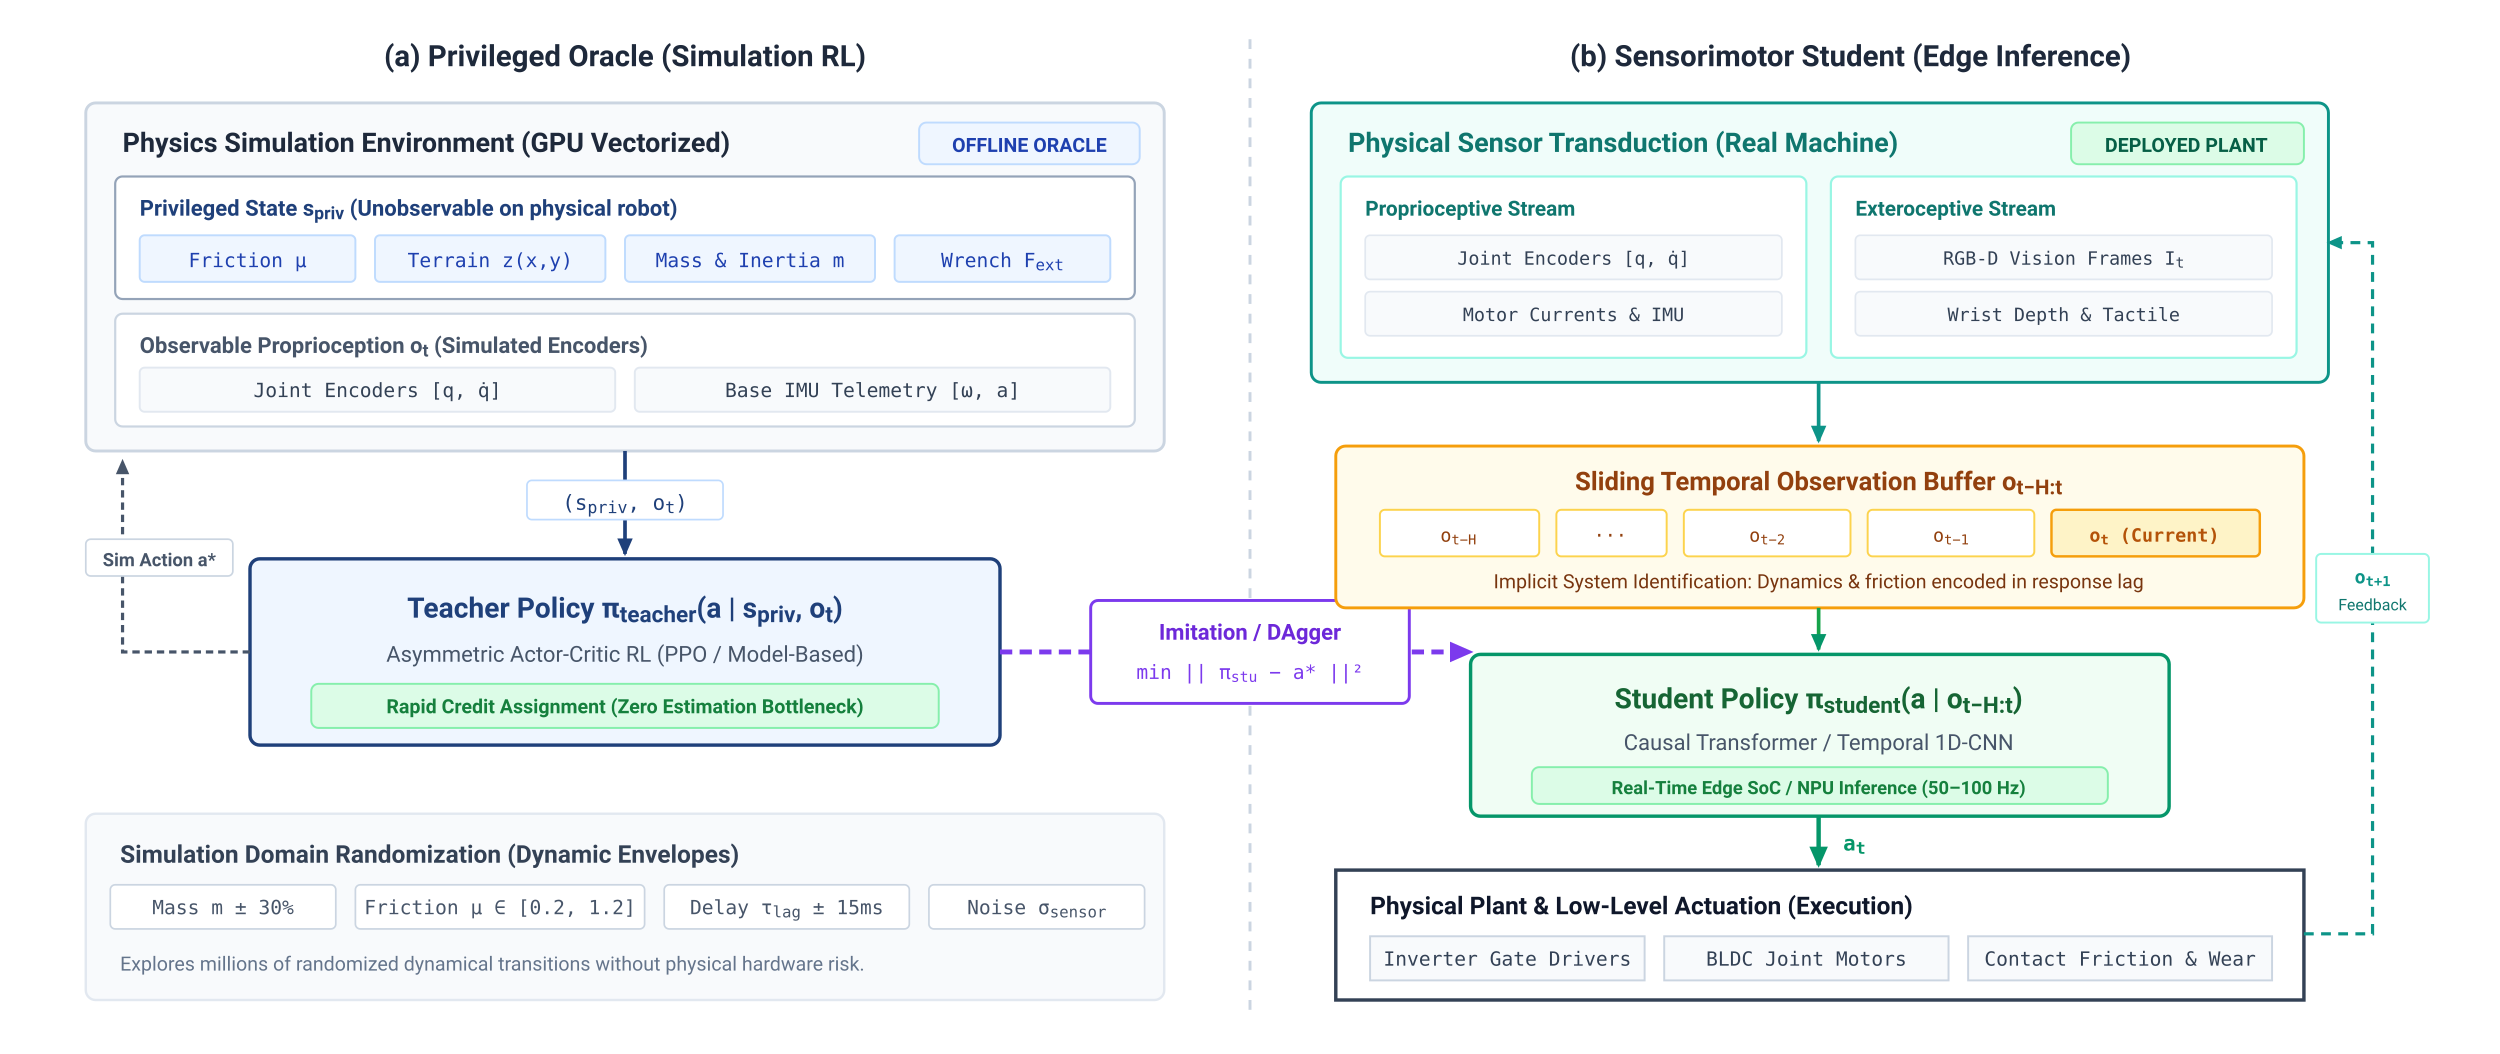
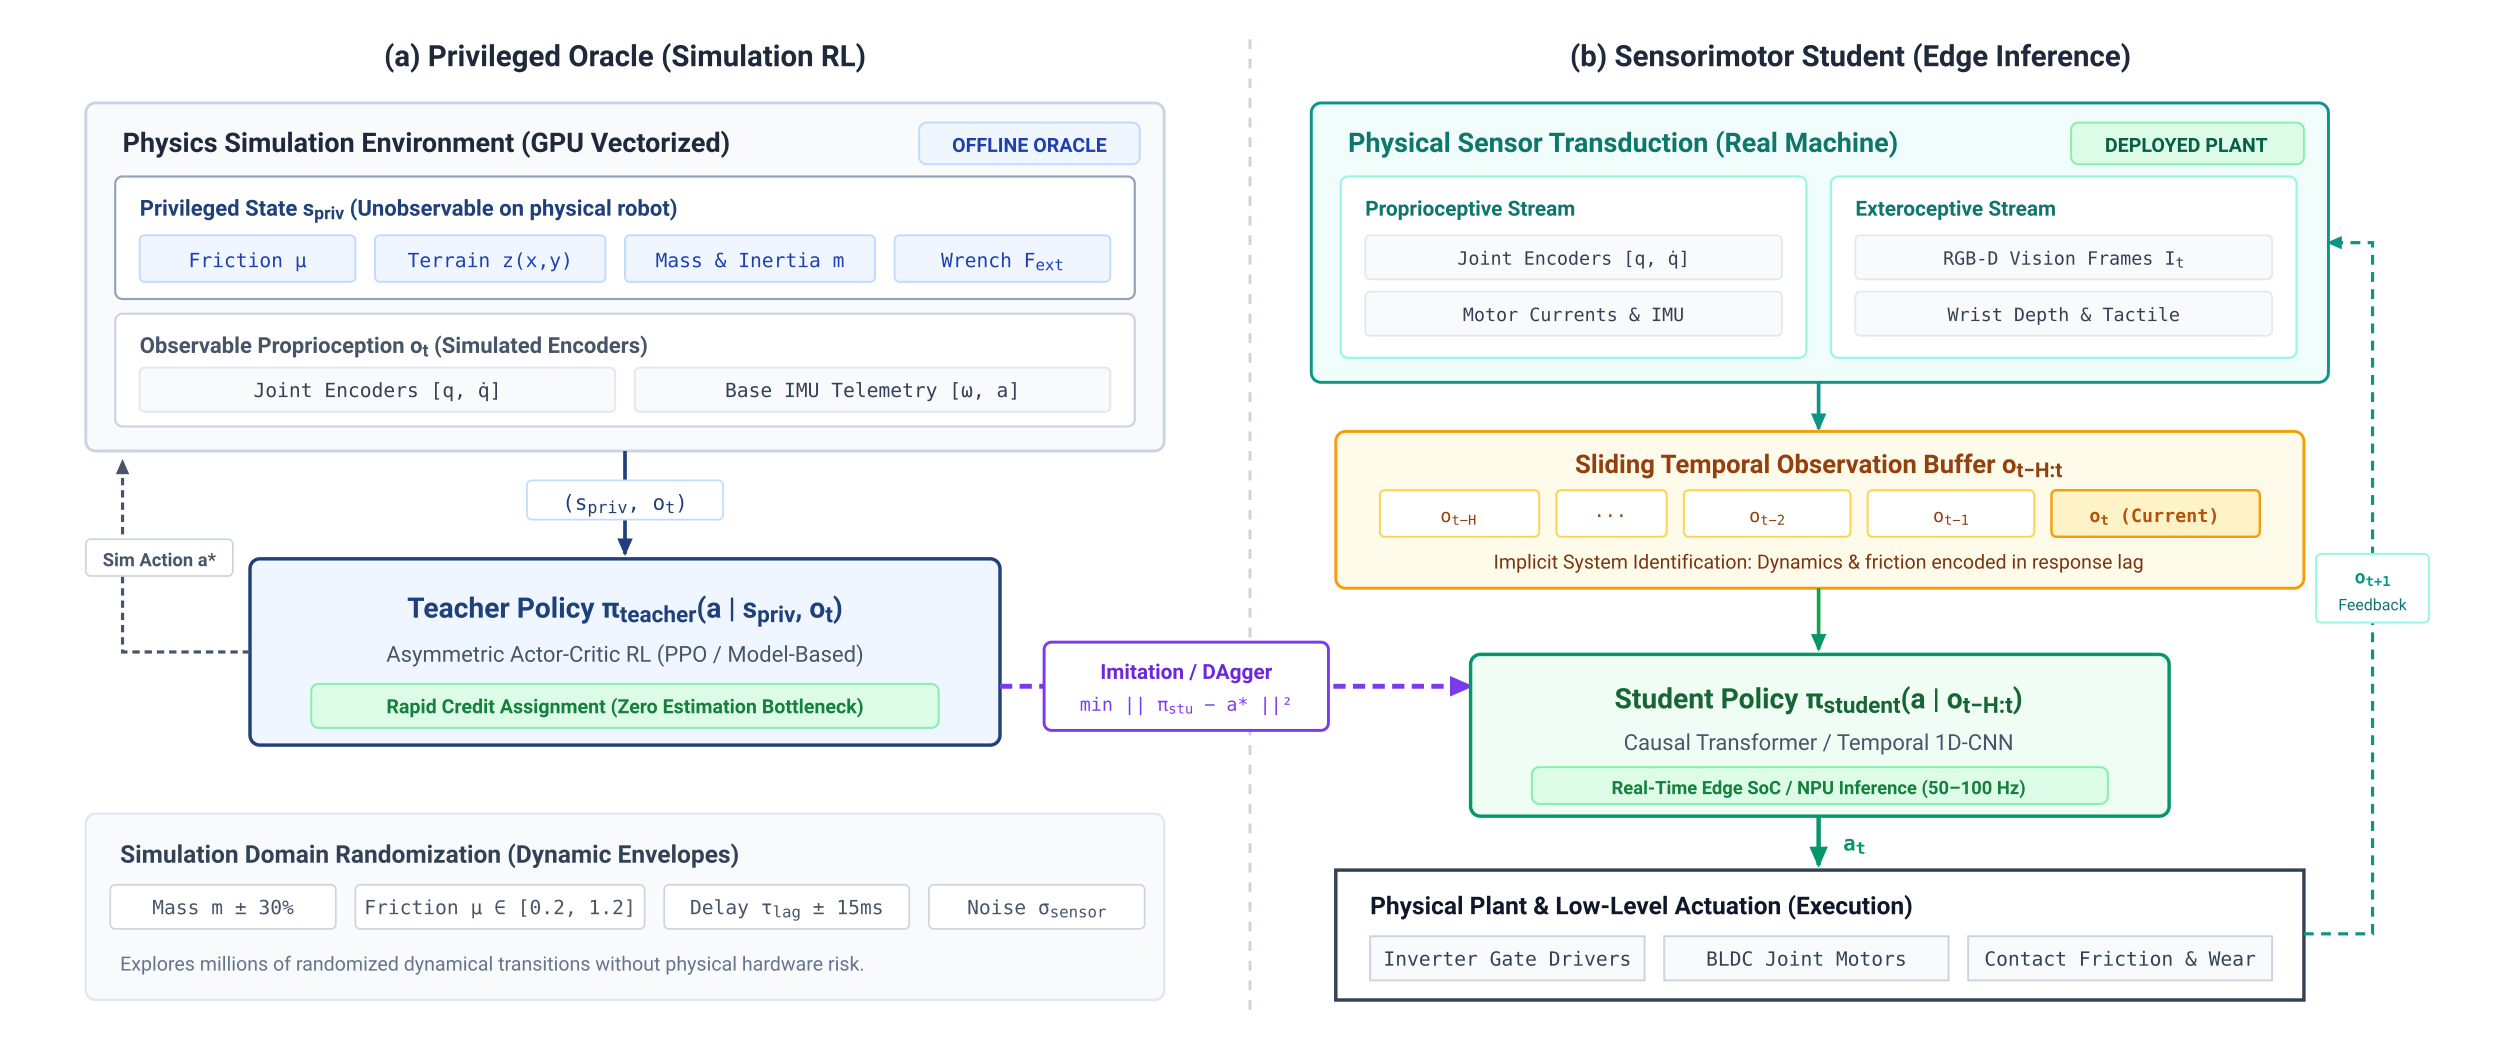
<svg xmlns="http://www.w3.org/2000/svg" viewBox="0 0 1020 430" width="100%" height="100%" font-family="-apple-system, BlinkMacSystemFont, 'Segoe UI', Roboto, Helvetica, Arial, sans-serif">
  <rect data-bgcover="1" x="-51.0" y="-21.5" width="1122.0" height="473.0" fill="#ffffff" />
  <defs>
    <marker id="arr-slate" viewBox="0 0 10 10" refX="7" refY="5" markerWidth="6" markerHeight="6" orient="auto-start-reverse">
      <path d="M 0 1.5 L 8 5 L 0 8.5 z" fill="#475569" />
    </marker>
    <marker id="arr-navy" viewBox="0 0 10 10" refX="7" refY="5" markerWidth="6" markerHeight="6" orient="auto-start-reverse">
      <path d="M 0 1.5 L 8 5 L 0 8.5 z" fill="#1F407A" />
    </marker>
    <marker id="arr-green" viewBox="0 0 10 10" refX="7" refY="5" markerWidth="6" markerHeight="6" orient="auto-start-reverse">
      <path d="M 0 1.5 L 8 5 L 0 8.5 z" fill="#059669" />
    </marker>
    <marker id="arr-purple" viewBox="0 0 10 10" refX="7" refY="5" markerWidth="6" markerHeight="6" orient="auto-start-reverse">
      <path d="M 0 1.5 L 8 5 L 0 8.5 z" fill="#7C3AED" />
    </marker>
    <marker id="arr-amber" viewBox="0 0 10 10" refX="7" refY="5" markerWidth="6" markerHeight="6" orient="auto-start-reverse">
      <path d="M 0 1.5 L 8 5 L 0 8.5 z" fill="#D97706" />
    </marker>
    <marker id="arr-teal" viewBox="0 0 10 10" refX="7" refY="5" markerWidth="6" markerHeight="6" orient="auto-start-reverse">
      <path d="M 0 1.5 L 8 5 L 0 8.5 z" fill="#0D9488" />
    </marker>
  </defs>
  <rect width="1020" height="430" fill="#FFFFFF" />
  <text x="255" y="27" font-size="12" font-weight="700" fill="#1E293B" text-anchor="middle">(a) Privileged Oracle (Simulation RL)</text>
  <text x="755" y="27" font-size="12" font-weight="700" fill="#1E293B" text-anchor="middle">(b) Sensorimotor Student (Edge Inference)</text>
  <line x1="510" y1="16" x2="510" y2="416" stroke="#CBD5E1" stroke-width="1.2" stroke-dasharray="4,4" />
  <g id="panel-a">
    <rect x="35" y="42" width="440" height="142" rx="4" fill="#F8FAFC" stroke="#CBD5E1" stroke-width="1.2" />
    <text x="50" y="62" font-size="11" font-weight="700" fill="#1E293B">Physics Simulation Environment (GPU Vectorized)</text>
    <rect x="375" y="50" width="90" height="17" rx="3" fill="#EFF6FF" stroke="#BFDBFE" stroke-width="0.8" />
    <text x="420" y="62" font-size="8" font-weight="700" fill="#1E40AF" text-anchor="middle">OFFLINE ORACLE</text>
    <g transform="translate(47, 72)">
      <rect width="416" height="50" rx="3" fill="#FFFFFF" stroke="#94A3B8" stroke-width="0.9" />
      <text x="10" y="16" font-size="9" font-weight="700" fill="#1F407A">Privileged State s<tspan baseline-shift="sub" font-size="80%">priv</tspan> (Unobservable on physical robot)</text>
      <g transform="translate(10, 24)">
        <rect x="0" y="0" width="88" height="19" rx="2" fill="#EFF6FF" stroke="#BFDBFE" stroke-width="0.8" />
        <text x="44" y="13" font-size="8" font-family="'Menlo', monospace" fill="#1E40AF" text-anchor="middle">Friction μ</text>
        <rect x="96" y="0" width="94" height="19" rx="2" fill="#EFF6FF" stroke="#BFDBFE" stroke-width="0.8" />
        <text x="143" y="13" font-size="8" font-family="'Menlo', monospace" fill="#1E40AF" text-anchor="middle">Terrain z(x,y)</text>
        <rect x="198" y="0" width="102" height="19" rx="2" fill="#EFF6FF" stroke="#BFDBFE" stroke-width="0.8" />
        <text x="249" y="13" font-size="8" font-family="'Menlo', monospace" fill="#1E40AF" text-anchor="middle">Mass &amp; Inertia m</text>
        <rect x="308" y="0" width="88" height="19" rx="2" fill="#EFF6FF" stroke="#BFDBFE" stroke-width="0.8" />
        <text x="352" y="13" font-size="8" font-family="'Menlo', monospace" fill="#1E40AF" text-anchor="middle">Wrench F<tspan baseline-shift="sub" font-size="80%">ext</tspan>
        </text>
      </g>
    </g>
    <g transform="translate(47, 128)">
      <rect width="416" height="46" rx="3" fill="#FFFFFF" stroke="#CBD5E1" stroke-width="0.9" />
      <text x="10" y="16" font-size="9" font-weight="700" fill="#475569">Observable Proprioception o<tspan baseline-shift="sub" font-size="80%">t</tspan> (Simulated Encoders)</text>
      <g transform="translate(10, 22)">
        <rect x="0" y="0" width="194" height="18" rx="2" fill="#F8FAFC" stroke="#E2E8F0" stroke-width="0.8" />
        <text x="97" y="12" font-size="8" font-family="'Menlo', monospace" fill="#334155" text-anchor="middle">Joint Encoders [q, q̇]</text>
        <rect x="202" y="0" width="194" height="18" rx="2" fill="#F8FAFC" stroke="#E2E8F0" stroke-width="0.8" />
        <text x="299" y="12" font-size="8" font-family="'Menlo', monospace" fill="#334155" text-anchor="middle">Base IMU Telemetry [ω, a]</text>
      </g>
    </g>
    <line x1="255" y1="184" x2="255" y2="226" stroke="#1F407A" stroke-width="1.5" marker-end="url(#arr-navy)" />
    <rect x="215" y="196" width="80" height="16" rx="2" fill="#FFFFFF" stroke="#BFDBFE" stroke-width="0.7" />
    <text x="255" y="208" font-size="8.5" font-family="'Menlo', monospace" fill="#1F407A" text-anchor="middle">(s<tspan baseline-shift="sub" font-size="80%">priv</tspan>, o<tspan baseline-shift="sub" font-size="80%">t</tspan>)</text>
    <g transform="translate(102, 228)">
      <rect width="306" height="76" rx="4" fill="#EFF6FF" stroke="#1F407A" stroke-width="1.4" />
      <text x="153" y="24" font-size="11.5" font-weight="700" fill="#1F407A" text-anchor="middle">Teacher Policy π<tspan baseline-shift="sub" font-size="80%">teacher</tspan>(a | s<tspan baseline-shift="sub" font-size="80%">priv</tspan>, o<tspan baseline-shift="sub" font-size="80%">t</tspan>)</text>
      <text x="153" y="42" font-size="9" fill="#475569" text-anchor="middle">Asymmetric Actor-Critic RL (PPO / Model-Based)</text>
      <rect x="25" y="51" width="256" height="18" rx="3" fill="#DCFCE7" stroke="#86EFAC" stroke-width="0.8" />
      <text x="153" y="63" font-size="8" font-weight="600" fill="#15803D" text-anchor="middle">Rapid Credit Assignment (Zero Estimation Bottleneck)</text>
    </g>
    <path d="M 102 266 L 50 266 L 50 188" fill="none" stroke="#475569" stroke-width="1.3" stroke-dasharray="3,2" marker-end="url(#arr-slate)" />
    <rect x="35" y="220" width="60" height="15" rx="2" fill="#FFFFFF" stroke="#CBD5E1" stroke-width="0.7" />
    <text x="65" y="231" font-size="7.5" font-weight="600" fill="#475569" text-anchor="middle">Sim Action a*</text>
    <g transform="translate(35, 332)">
      <rect width="440" height="76" rx="4" fill="#F8FAFC" stroke="#E2E8F0" stroke-width="1" />
      <text x="14" y="20" font-size="10" font-weight="700" fill="#334155">Simulation Domain Randomization (Dynamic Envelopes)</text>
      <g transform="translate(10, 29)">
        <rect x="0" y="0" width="92" height="18" rx="2" fill="#FFFFFF" stroke="#CBD5E1" stroke-width="0.7" />
        <text x="46" y="12" font-size="8" font-family="'Menlo', monospace" fill="#475569" text-anchor="middle">Mass m ± 30%</text>
        <rect x="100" y="0" width="118" height="18" rx="2" fill="#FFFFFF" stroke="#CBD5E1" stroke-width="0.7" />
        <text x="159" y="12" font-size="8" font-family="'Menlo', monospace" fill="#475569" text-anchor="middle">Friction μ ∈ [0.2, 1.2]</text>
        <rect x="226" y="0" width="100" height="18" rx="2" fill="#FFFFFF" stroke="#CBD5E1" stroke-width="0.7" />
        <text x="276" y="12" font-size="8" font-family="'Menlo', monospace" fill="#475569" text-anchor="middle">Delay τ<tspan baseline-shift="sub" font-size="80%">lag</tspan> ± 15ms</text>
        <rect x="334" y="0" width="88" height="18" rx="2" fill="#FFFFFF" stroke="#CBD5E1" stroke-width="0.7" />
        <text x="378" y="12" font-size="8" font-family="'Menlo', monospace" fill="#475569" text-anchor="middle">Noise σ<tspan baseline-shift="sub" font-size="80%">sensor</tspan>
        </text>
      </g>
      <text x="14" y="64" font-size="8" fill="#64748B">Explores millions of randomized dynamical transitions without physical hardware risk.</text>
    </g>
  </g>
-   <path d="M 408 266 L 600 266" fill="none" stroke="#7C3AED" stroke-width="2" stroke-dasharray="5,3" marker-end="url(#arr-purple)" />
-   <g transform="translate(445, 245)">
-     <rect width="130" height="42" rx="3" fill="#FFFFFF" stroke="#7C3AED" stroke-width="1.2" />
-     <text x="65" y="16" font-size="9" font-weight="700" fill="#6D28D9" text-anchor="middle">Imitation / DAgger</text>
-     <text x="65" y="32" font-size="8" font-family="'Menlo', monospace" fill="#7C3AED" text-anchor="middle">min || π<tspan baseline-shift="sub" font-size="75%">stu</tspan> − a* ||²</text>
+   <path d="M 408 280 L 600 280" fill="none" stroke="#7C3AED" stroke-width="2" stroke-dasharray="5,3" marker-end="url(#arr-purple)" />
+   <g transform="translate(426, 262)">
+     <rect width="116" height="36" rx="3" fill="#FFFFFF" stroke="#7C3AED" stroke-width="1.2" />
+     <text x="58" y="15" font-size="8.5" font-weight="700" fill="#6D28D9" text-anchor="middle">Imitation / DAgger</text>
+     <text x="58" y="28" font-size="7.5" font-family="'Menlo', monospace" fill="#7C3AED" text-anchor="middle">min || π<tspan baseline-shift="sub" font-size="75%">stu</tspan> − a* ||²</text>
  </g>
  <g id="panel-b">
    <rect x="535" y="42" width="415" height="114" rx="4" fill="#F0FDFA" stroke="#0D9488" stroke-width="1.2" />
    <text x="550" y="62" font-size="11" font-weight="700" fill="#0F766E">Physical Sensor Transduction (Real Machine)</text>
    <rect x="845" y="50" width="95" height="17" rx="3" fill="#DCFCE7" stroke="#86EFAC" stroke-width="0.8" />
    <text x="892" y="62" font-size="8" font-weight="700" fill="#065F46" text-anchor="middle">DEPLOYED PLANT</text>
    <g transform="translate(547, 72)">
      <rect width="190" height="74" rx="3" fill="#FFFFFF" stroke="#99F6E4" stroke-width="0.9" />
      <text x="10" y="16" font-size="8.5" font-weight="700" fill="#0F766E">Proprioceptive Stream</text>
      <rect x="10" y="24" width="170" height="18" rx="2" fill="#F8FAFC" stroke="#E2E8F0" stroke-width="0.7" />
      <text x="95" y="36" font-size="7.5" font-family="'Menlo', monospace" fill="#334155" text-anchor="middle">Joint Encoders [q, q̇]</text>
      <rect x="10" y="47" width="170" height="18" rx="2" fill="#F8FAFC" stroke="#E2E8F0" stroke-width="0.7" />
      <text x="95" y="59" font-size="7.5" font-family="'Menlo', monospace" fill="#334155" text-anchor="middle">Motor Currents &amp; IMU</text>
    </g>
    <g transform="translate(747, 72)">
      <rect width="190" height="74" rx="3" fill="#FFFFFF" stroke="#99F6E4" stroke-width="0.9" />
      <text x="10" y="16" font-size="8.5" font-weight="700" fill="#0F766E">Exteroceptive Stream</text>
      <rect x="10" y="24" width="170" height="18" rx="2" fill="#F8FAFC" stroke="#E2E8F0" stroke-width="0.7" />
      <text x="95" y="36" font-size="7.5" font-family="'Menlo', monospace" fill="#334155" text-anchor="middle">RGB-D Vision Frames I<tspan baseline-shift="sub" font-size="80%">t</tspan>
      </text>
      <rect x="10" y="47" width="170" height="18" rx="2" fill="#F8FAFC" stroke="#E2E8F0" stroke-width="0.7" />
      <text x="95" y="59" font-size="7.5" font-family="'Menlo', monospace" fill="#334155" text-anchor="middle">Wrist Depth &amp; Tactile</text>
    </g>
-     <line x1="742" y1="156" x2="742" y2="180" stroke="#0D9488" stroke-width="1.5" marker-end="url(#arr-teal)" />
-     <g transform="translate(545, 182)">
-       <rect width="395" height="66" rx="4" fill="#FFFBEB" stroke="#F59E0B" stroke-width="1.2" />
-       <text x="197" y="18" font-size="10.5" font-weight="700" fill="#92400E" text-anchor="middle">Sliding Temporal Observation Buffer o<tspan baseline-shift="sub" font-size="80%">t−H:t</tspan>
+     <line x1="742" y1="156" x2="742" y2="175" stroke="#0D9488" stroke-width="1.5" marker-end="url(#arr-teal)" />
+     <g transform="translate(545, 176)">
+       <rect width="395" height="64" rx="4" fill="#FFFBEB" stroke="#F59E0B" stroke-width="1.2" />
+       <text x="197" y="17" font-size="10.5" font-weight="700" fill="#92400E" text-anchor="middle">Sliding Temporal Observation Buffer o<tspan baseline-shift="sub" font-size="80%">t−H:t</tspan>
      </text>
-       <g transform="translate(18, 26)">
+       <g transform="translate(18, 24)">
        <rect x="0" y="0" width="65" height="19" rx="2" fill="#FFFFFF" stroke="#FCD34D" stroke-width="0.8" />
        <text x="32" y="13" font-size="7.5" font-family="'Menlo', monospace" fill="#92400E" text-anchor="middle">o<tspan baseline-shift="sub" font-size="75%">t−H</tspan>
        </text>
        <rect x="72" y="0" width="45" height="19" rx="2" fill="#FFFFFF" stroke="#FCD34D" stroke-width="0.8" />
        <text x="94" y="13" font-size="7.5" font-family="'Menlo', monospace" fill="#92400E" text-anchor="middle">···</text>
        <rect x="124" y="0" width="68" height="19" rx="2" fill="#FFFFFF" stroke="#FCD34D" stroke-width="0.8" />
        <text x="158" y="13" font-size="7.5" font-family="'Menlo', monospace" fill="#92400E" text-anchor="middle">o<tspan baseline-shift="sub" font-size="75%">t−2</tspan>
        </text>
        <rect x="199" y="0" width="68" height="19" rx="2" fill="#FFFFFF" stroke="#FCD34D" stroke-width="0.8" />
        <text x="233" y="13" font-size="7.5" font-family="'Menlo', monospace" fill="#92400E" text-anchor="middle">o<tspan baseline-shift="sub" font-size="75%">t−1</tspan>
        </text>
        <rect x="274" y="0" width="85" height="19" rx="2" fill="#FEF3C7" stroke="#F59E0B" stroke-width="1" />
        <text x="316" y="13" font-size="7.5" font-family="'Menlo', monospace" font-weight="700" fill="#B45309" text-anchor="middle">o<tspan baseline-shift="sub" font-size="75%">t</tspan> (Current)</text>
      </g>
-       <text x="197" y="58" font-size="8" fill="#78350F" text-anchor="middle">Implicit System Identification: Dynamics &amp; friction encoded in response lag</text>
+       <text x="197" y="56" font-size="8" fill="#78350F" text-anchor="middle">Implicit System Identification: Dynamics &amp; friction encoded in response lag</text>
    </g>
-     <line x1="742" y1="248" x2="742" y2="265" stroke="#16A34A" stroke-width="1.5" marker-end="url(#arr-green)" />
+     <line x1="742" y1="240" x2="742" y2="265" stroke="#16A34A" stroke-width="1.5" marker-end="url(#arr-green)" />
    <g transform="translate(600, 267)">
      <rect width="285" height="66" rx="4" fill="#F0FDF4" stroke="#059669" stroke-width="1.4" />
      <text x="142" y="22" font-size="11.5" font-weight="700" fill="#166534" text-anchor="middle">Student Policy π<tspan baseline-shift="sub" font-size="80%">student</tspan>(a | o<tspan baseline-shift="sub" font-size="80%">t−H:t</tspan>)</text>
      <text x="142" y="39" font-size="9" fill="#475569" text-anchor="middle">Causal Transformer / Temporal 1D-CNN</text>
      <rect x="25" y="46" width="235" height="15" rx="3" fill="#DCFCE7" stroke="#86EFAC" stroke-width="0.8" />
      <text x="142" y="57" font-size="7.5" font-weight="600" fill="#15803D" text-anchor="middle">Real-Time Edge SoC / NPU Inference (50–100 Hz)</text>
    </g>
    <line x1="742" y1="333" x2="742" y2="353" stroke="#059669" stroke-width="1.8" marker-end="url(#arr-green)" />
    <text x="752" y="347" font-size="8.5" font-family="'Menlo', monospace" font-weight="700" fill="#059669">a<tspan baseline-shift="sub" font-size="80%">t</tspan>
    </text>
    <g transform="translate(545, 355)">
      <rect width="395" height="53" rx="0" fill="#FFFFFF" stroke="#334155" stroke-width="1.4" />
      <text x="14" y="18" font-size="10" font-weight="700" fill="#0F172A">Physical Plant &amp; Low-Level Actuation (Execution)</text>
      <g transform="translate(14, 27)">
        <rect x="0" y="0" width="112" height="18" rx="0" fill="#F8FAFC" stroke="#CBD5E1" stroke-width="0.8" />
        <text x="56" y="12" font-size="8" font-family="'Menlo', monospace" fill="#334155" text-anchor="middle">Inverter Gate Drivers</text>
        <rect x="120" y="0" width="116" height="18" rx="0" fill="#F8FAFC" stroke="#CBD5E1" stroke-width="0.8" />
        <text x="178" y="12" font-size="8" font-family="'Menlo', monospace" fill="#334155" text-anchor="middle">BLDC Joint Motors</text>
        <rect x="244" y="0" width="124" height="18" rx="0" fill="#F8FAFC" stroke="#CBD5E1" stroke-width="0.8" />
        <text x="306" y="12" font-size="8" font-family="'Menlo', monospace" fill="#334155" text-anchor="middle">Contact Friction &amp; Wear</text>
      </g>
    </g>
    <path d="M 940 381 L 968 381 L 968 99 L 950 99" fill="none" stroke="#0D9488" stroke-width="1.3" stroke-dasharray="4,3" marker-end="url(#arr-teal)" />
    <g transform="translate(945, 226)">
      <rect width="46" height="28" rx="2" fill="#FFFFFF" stroke="#99F6E4" stroke-width="0.8" />
      <text x="23" y="12" font-size="7.5" font-family="'Menlo', monospace" font-weight="700" fill="#0D9488" text-anchor="middle">o<tspan baseline-shift="sub" font-size="75%">t+1</tspan>
      </text>
      <text x="23" y="23" font-size="6.5" fill="#0F766E" text-anchor="middle">Feedback</text>
    </g>
  </g>
</svg>
